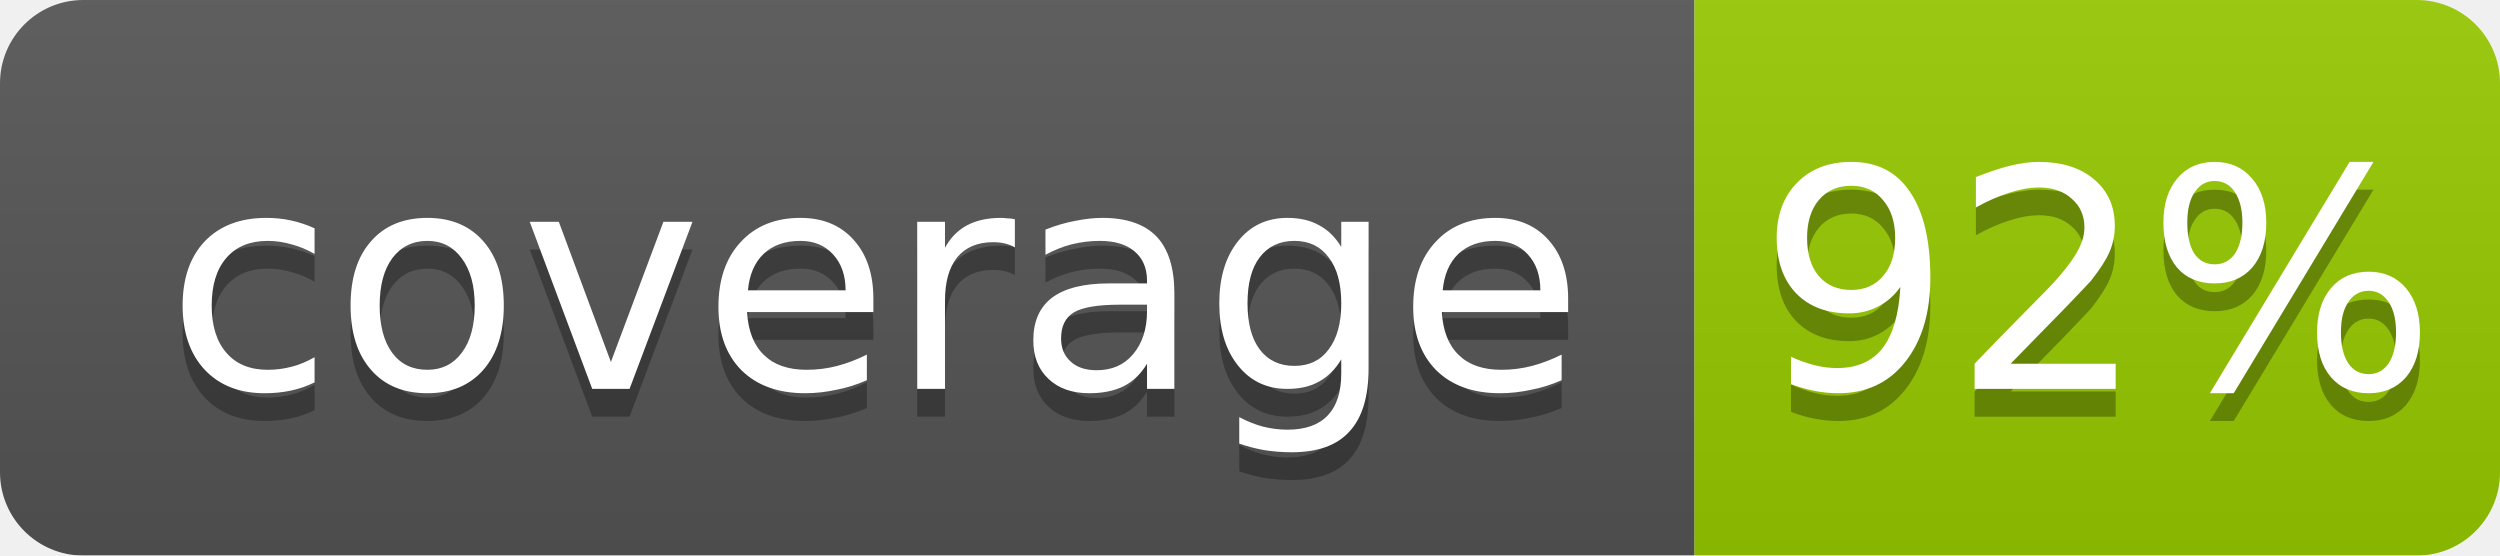
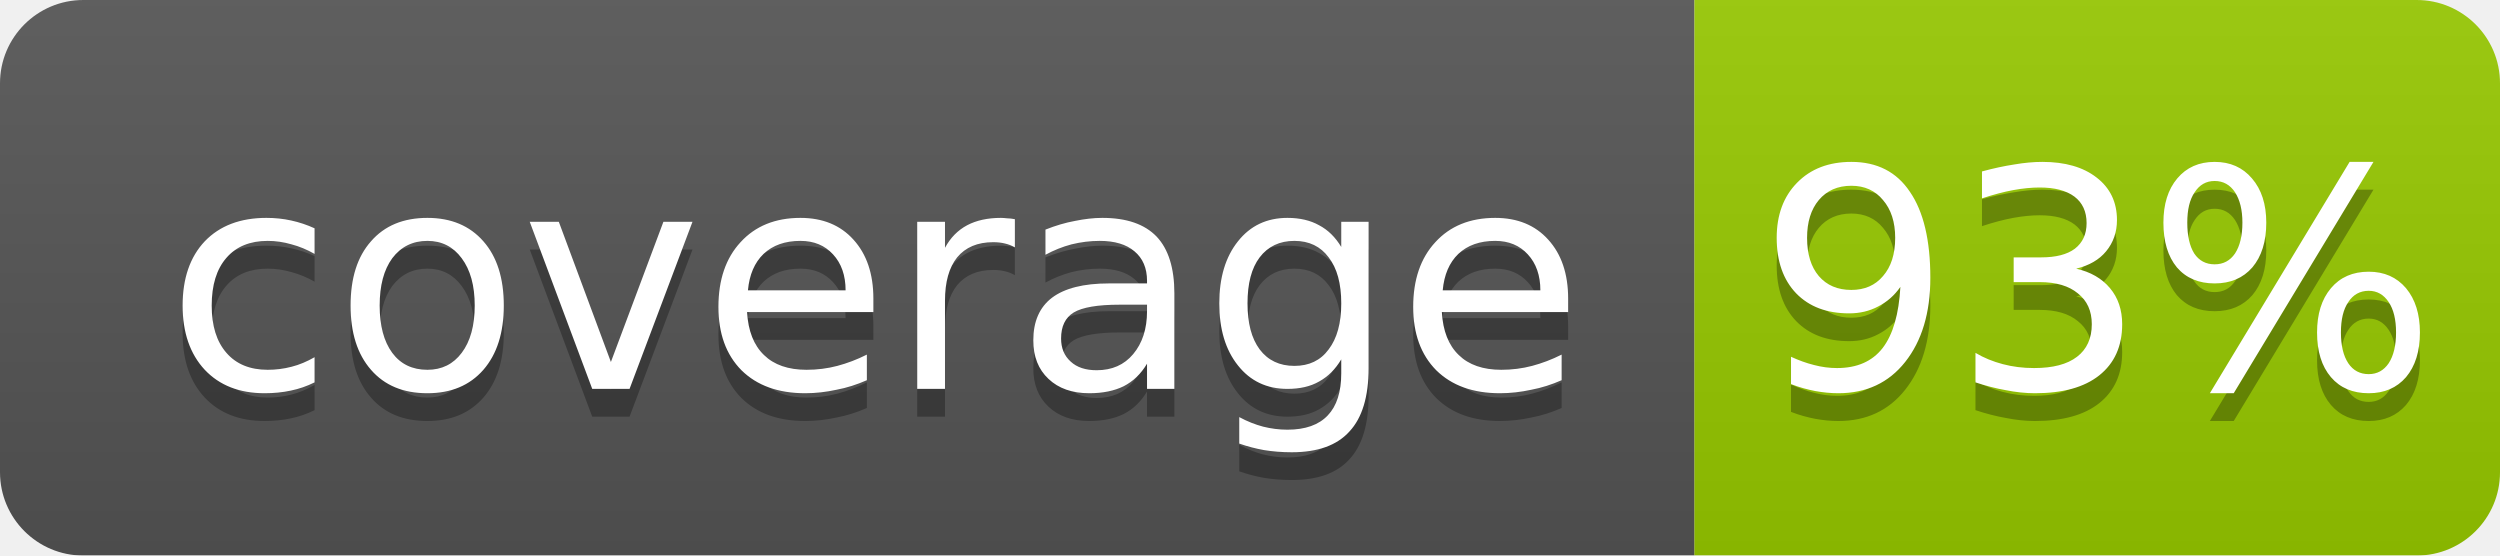
<svg xmlns="http://www.w3.org/2000/svg" width="90" height="20">
  <linearGradient id="b" x2="0" y2="100%">
    <stop offset="0" stop-color="#bbb" stop-opacity=".1" />
    <stop offset="1" stop-opacity=".1" />
  </linearGradient>
  <mask id="a">
    <rect width="90" height="20" rx="3" fill="#fff" />
  </mask>
  <g mask="url(#a)">
    <rect width="61" height="20" fill="#555" />
    <rect x="61" width="29" height="20" fill="#97ca00" />
    <rect width="90" height="20" fill="url(#b)" />
  </g>
  <g fill="#fff" text-anchor="middle" font-family="DejaVu Sans,Verdana,Geneva,sans-serif" font-size="11">
    <text x="31.5" y="15" fill="#010101" fill-opacity=".3">coverage</text>
    <text x="31.5" y="14">coverage</text>
-     <text x="75.5" y="15" fill="#010101" fill-opacity=".3">92%</text>
-     <text x="75.5" y="14">92%</text>
+     <text x="75.5" y="15" fill="#010101" fill-opacity=".3">93%</text>
+     <text x="75.5" y="14">93%</text>
  </g>
</svg>
